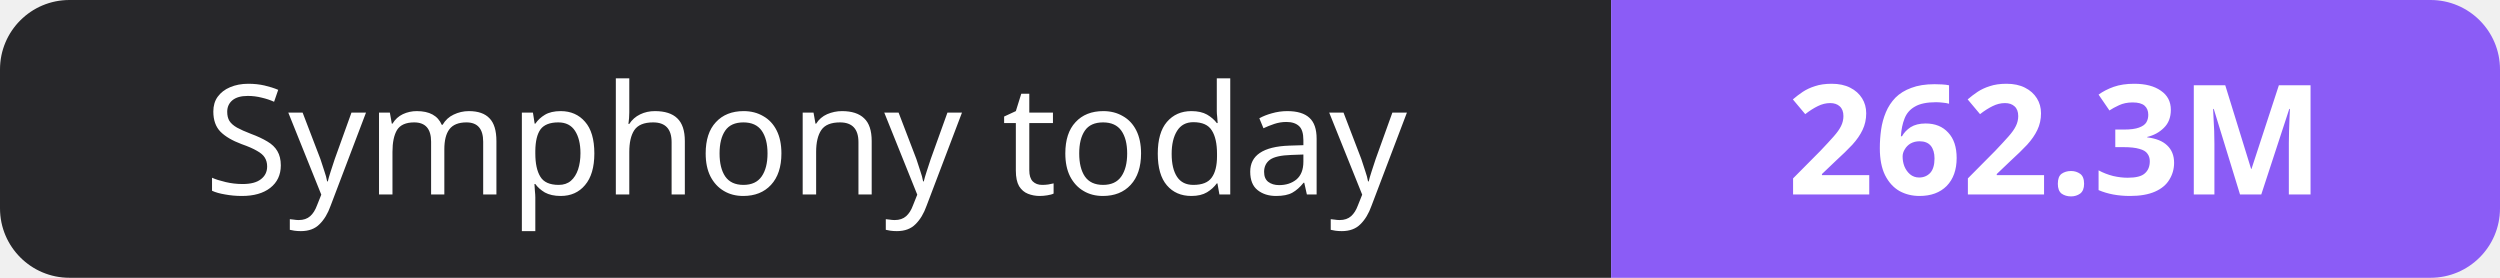
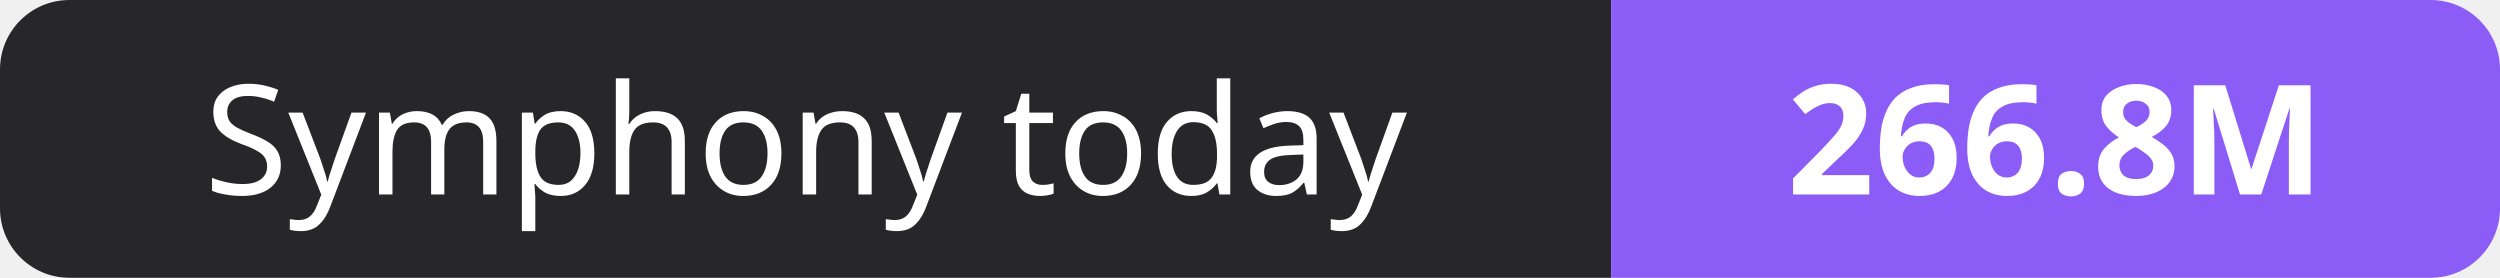
- <svg xmlns="http://www.w3.org/2000/svg" width="180" height="20" role="img" aria-label="Symphony today: 262.3M">
+ <svg xmlns="http://www.w3.org/2000/svg" width="180" height="20" role="img" aria-label="Symphony today: 266.8M">
  <clipPath id="r">
    <rect width="180" height="20" rx="5" fill="#fff" />
  </clipPath>
  <g clip-path="url(#r)">
    <rect width="116" height="20" fill="#27272a" />
    <rect x="116" width="64" height="20" fill="#8b5cf6" />
  </g>
  <g fill="#fff" text-anchor="middle" font-family="Verdana,Geneva,sans-serif" font-size="11">
    <text x="58.0" y="14">Symphony today</text>
-     <text x="148.0" y="14" font-weight="700">262.3M</text>
+     <text x="148.0" y="14" font-weight="700">266.8M</text>
  </g>
</svg>
